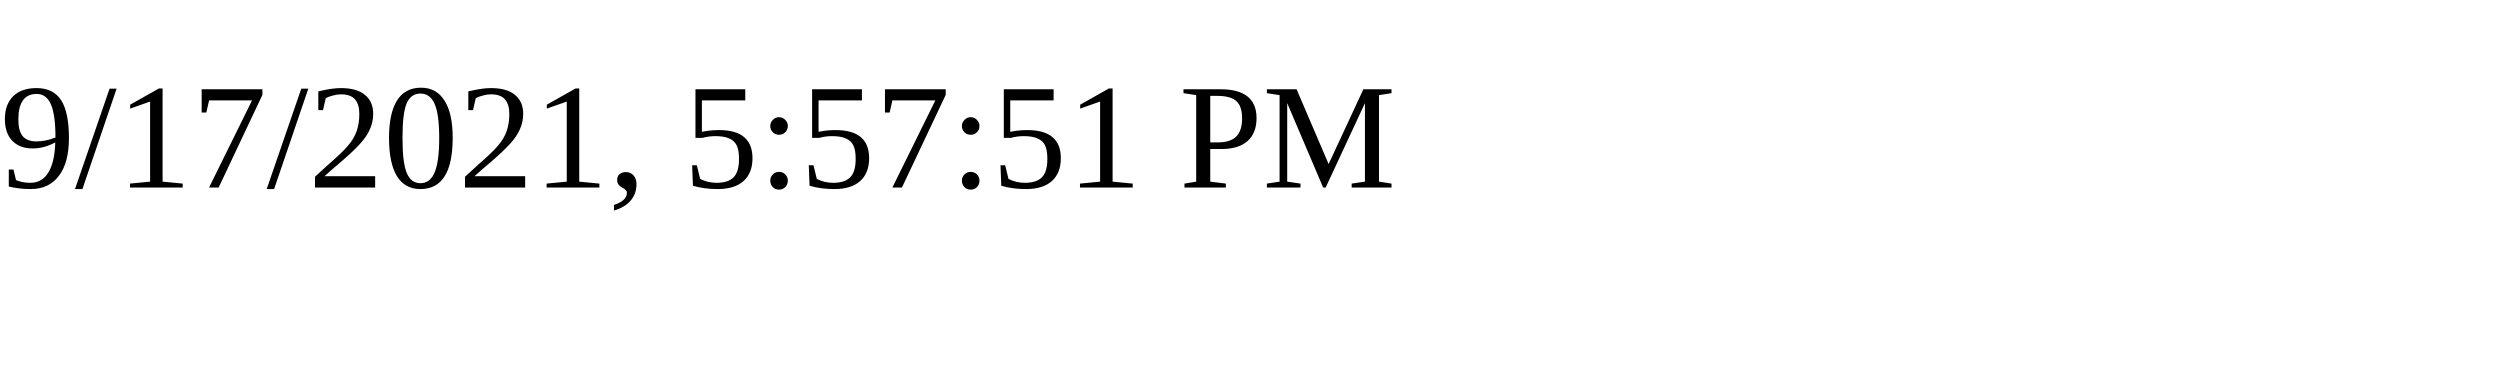
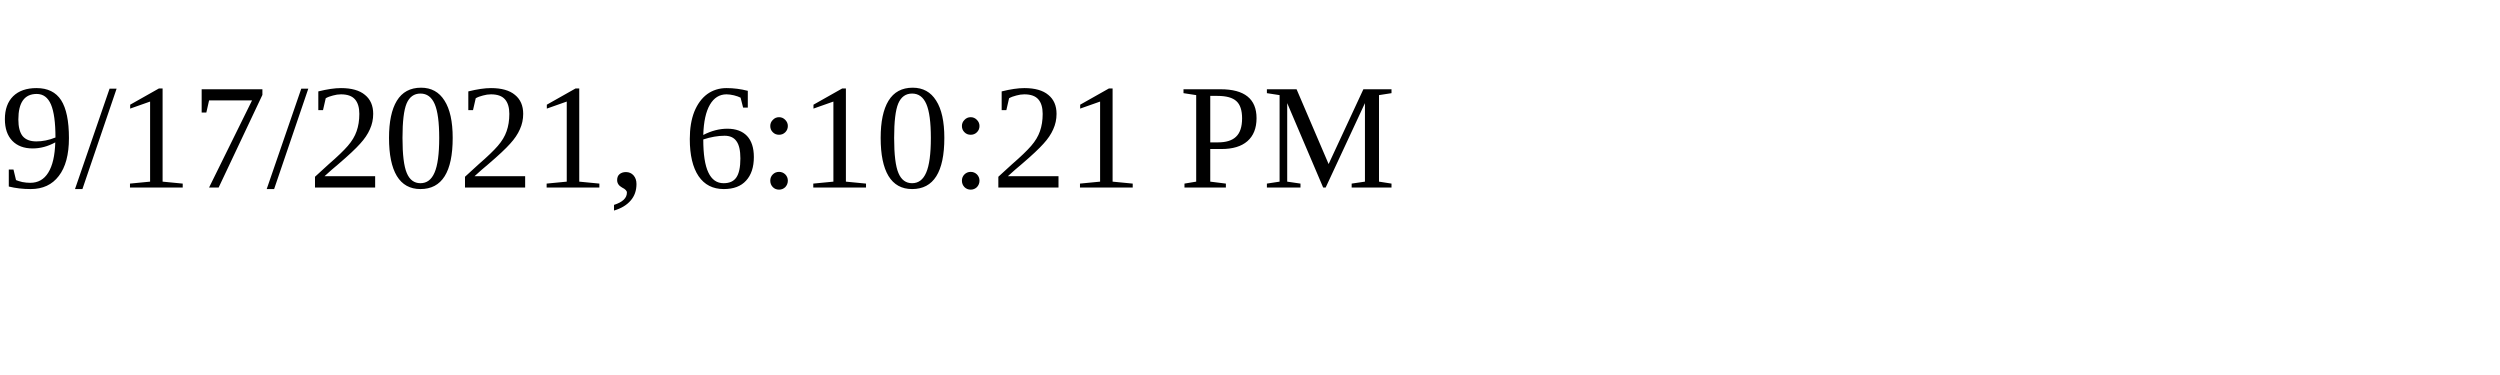
<svg xmlns="http://www.w3.org/2000/svg" height="30" width="200">
-   <text x="0" y="15">9/17/2021, 5:57:51 PM</text>
+   <text x="0" y="15">9/17/2021, 6:10:21 PM</text>
</svg>
